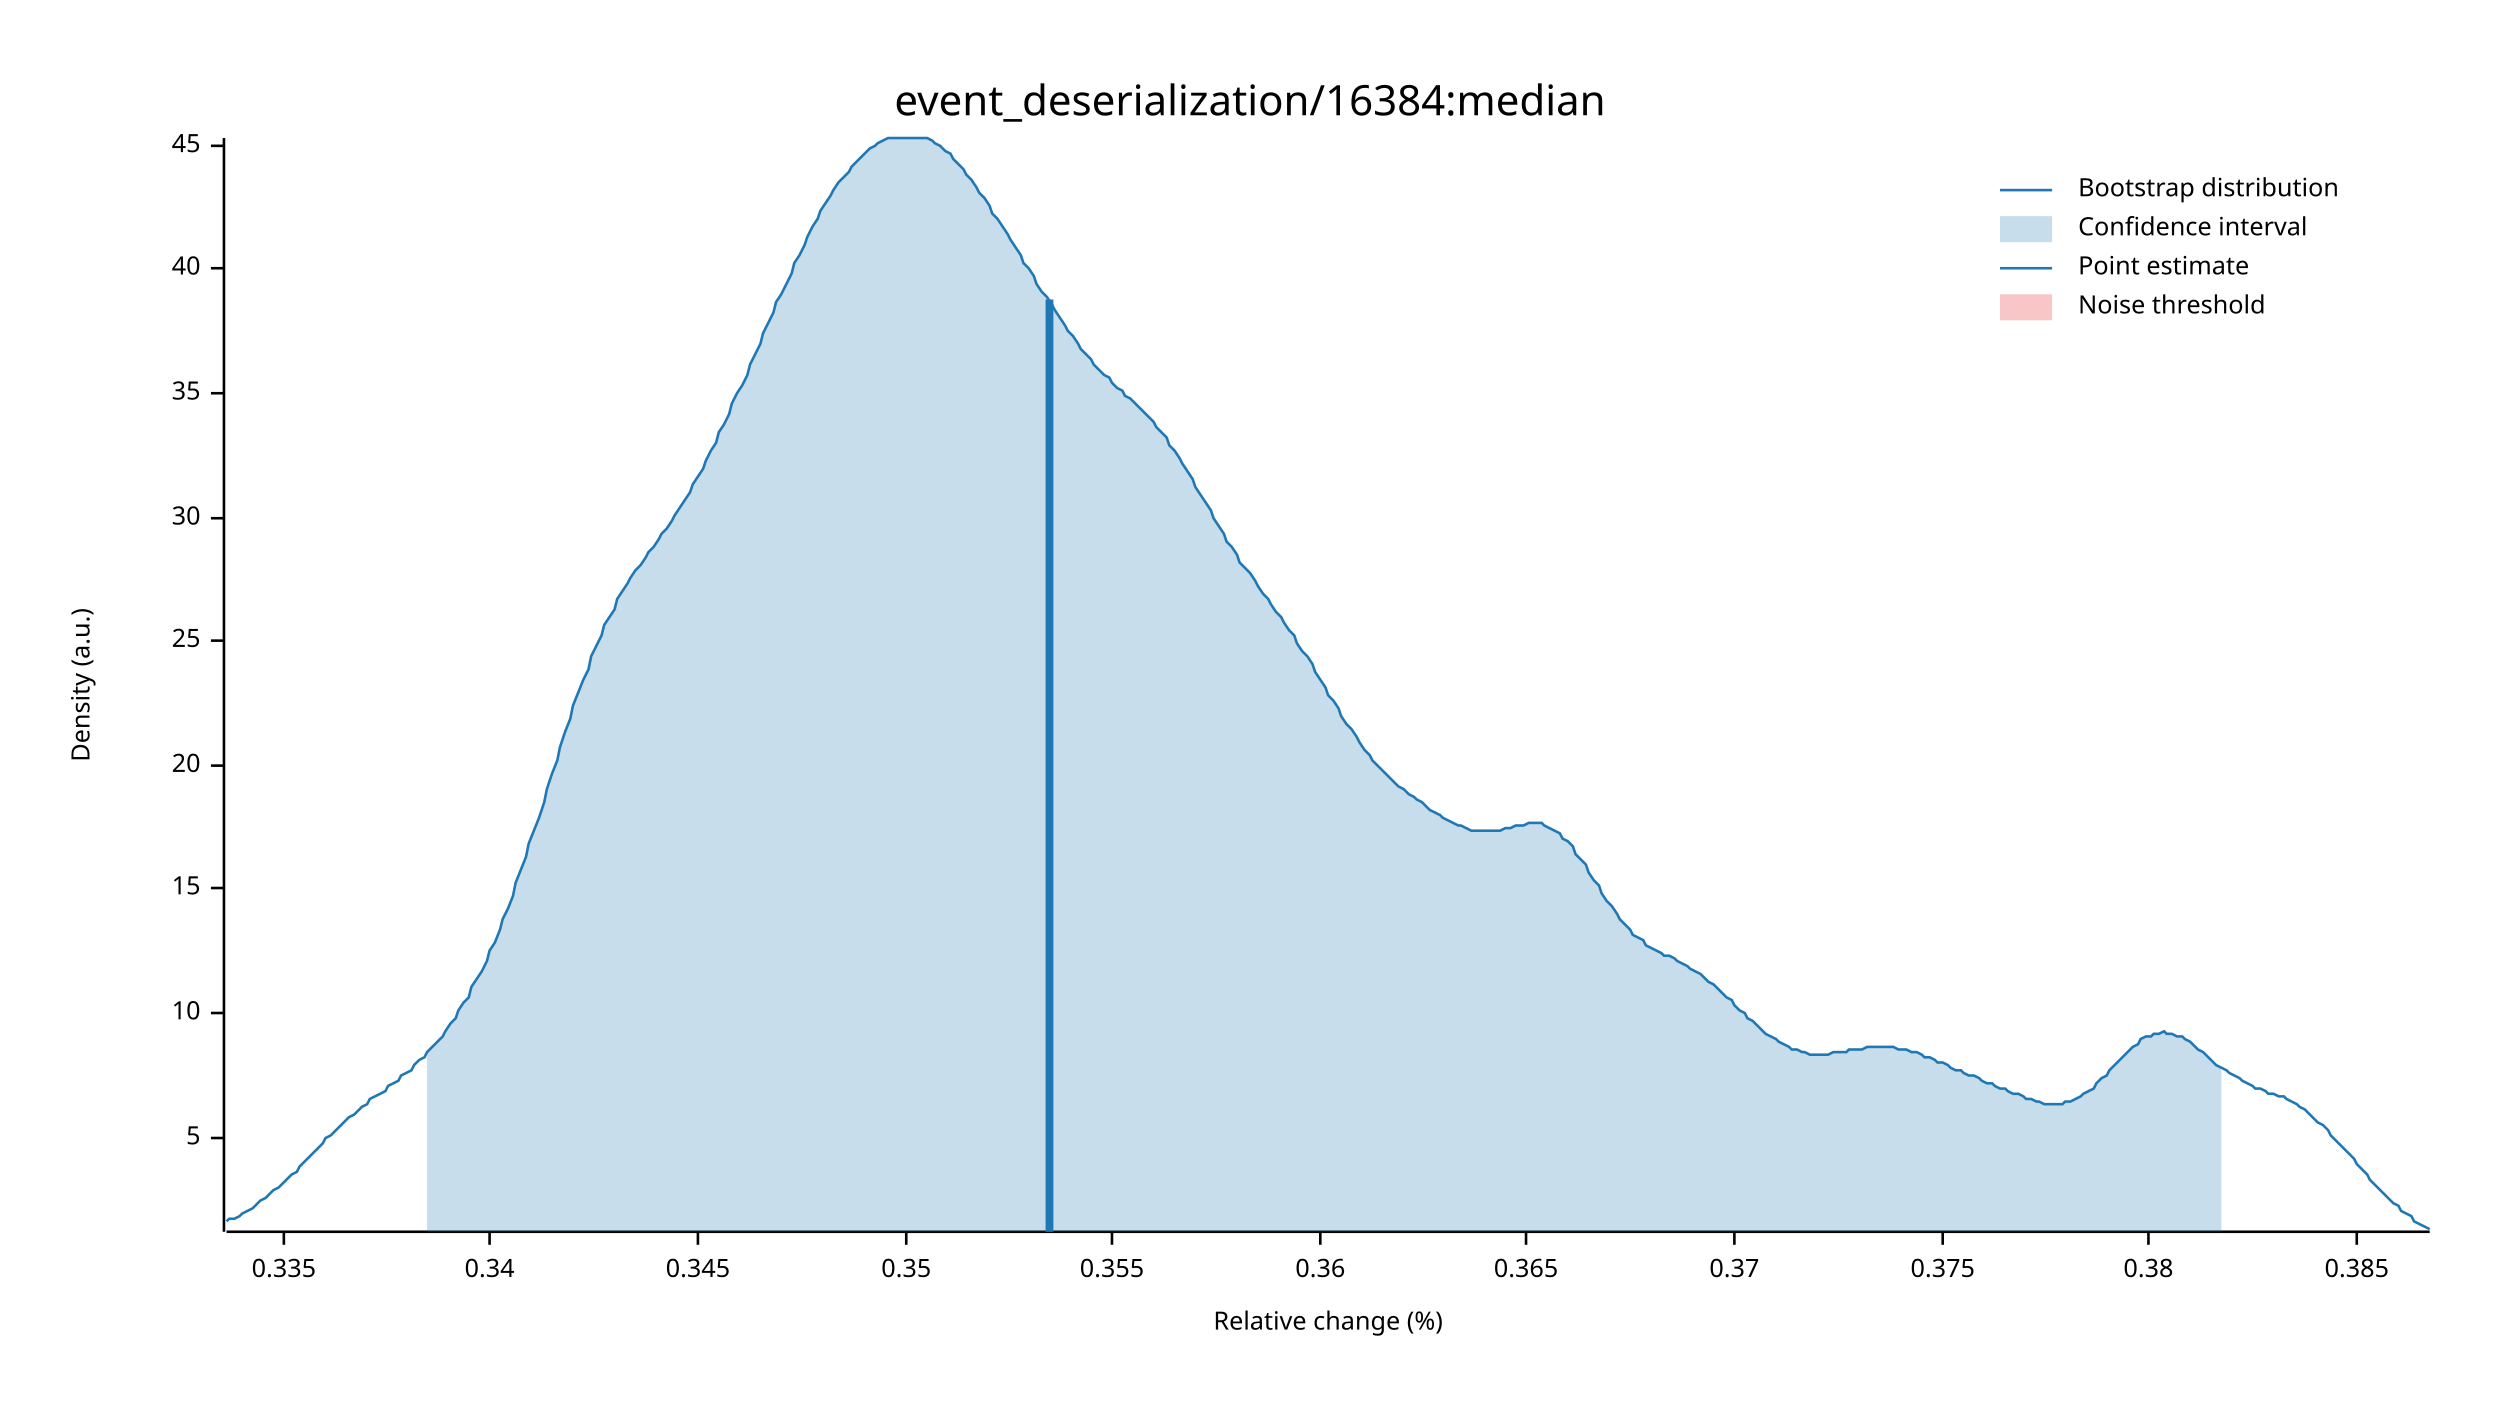
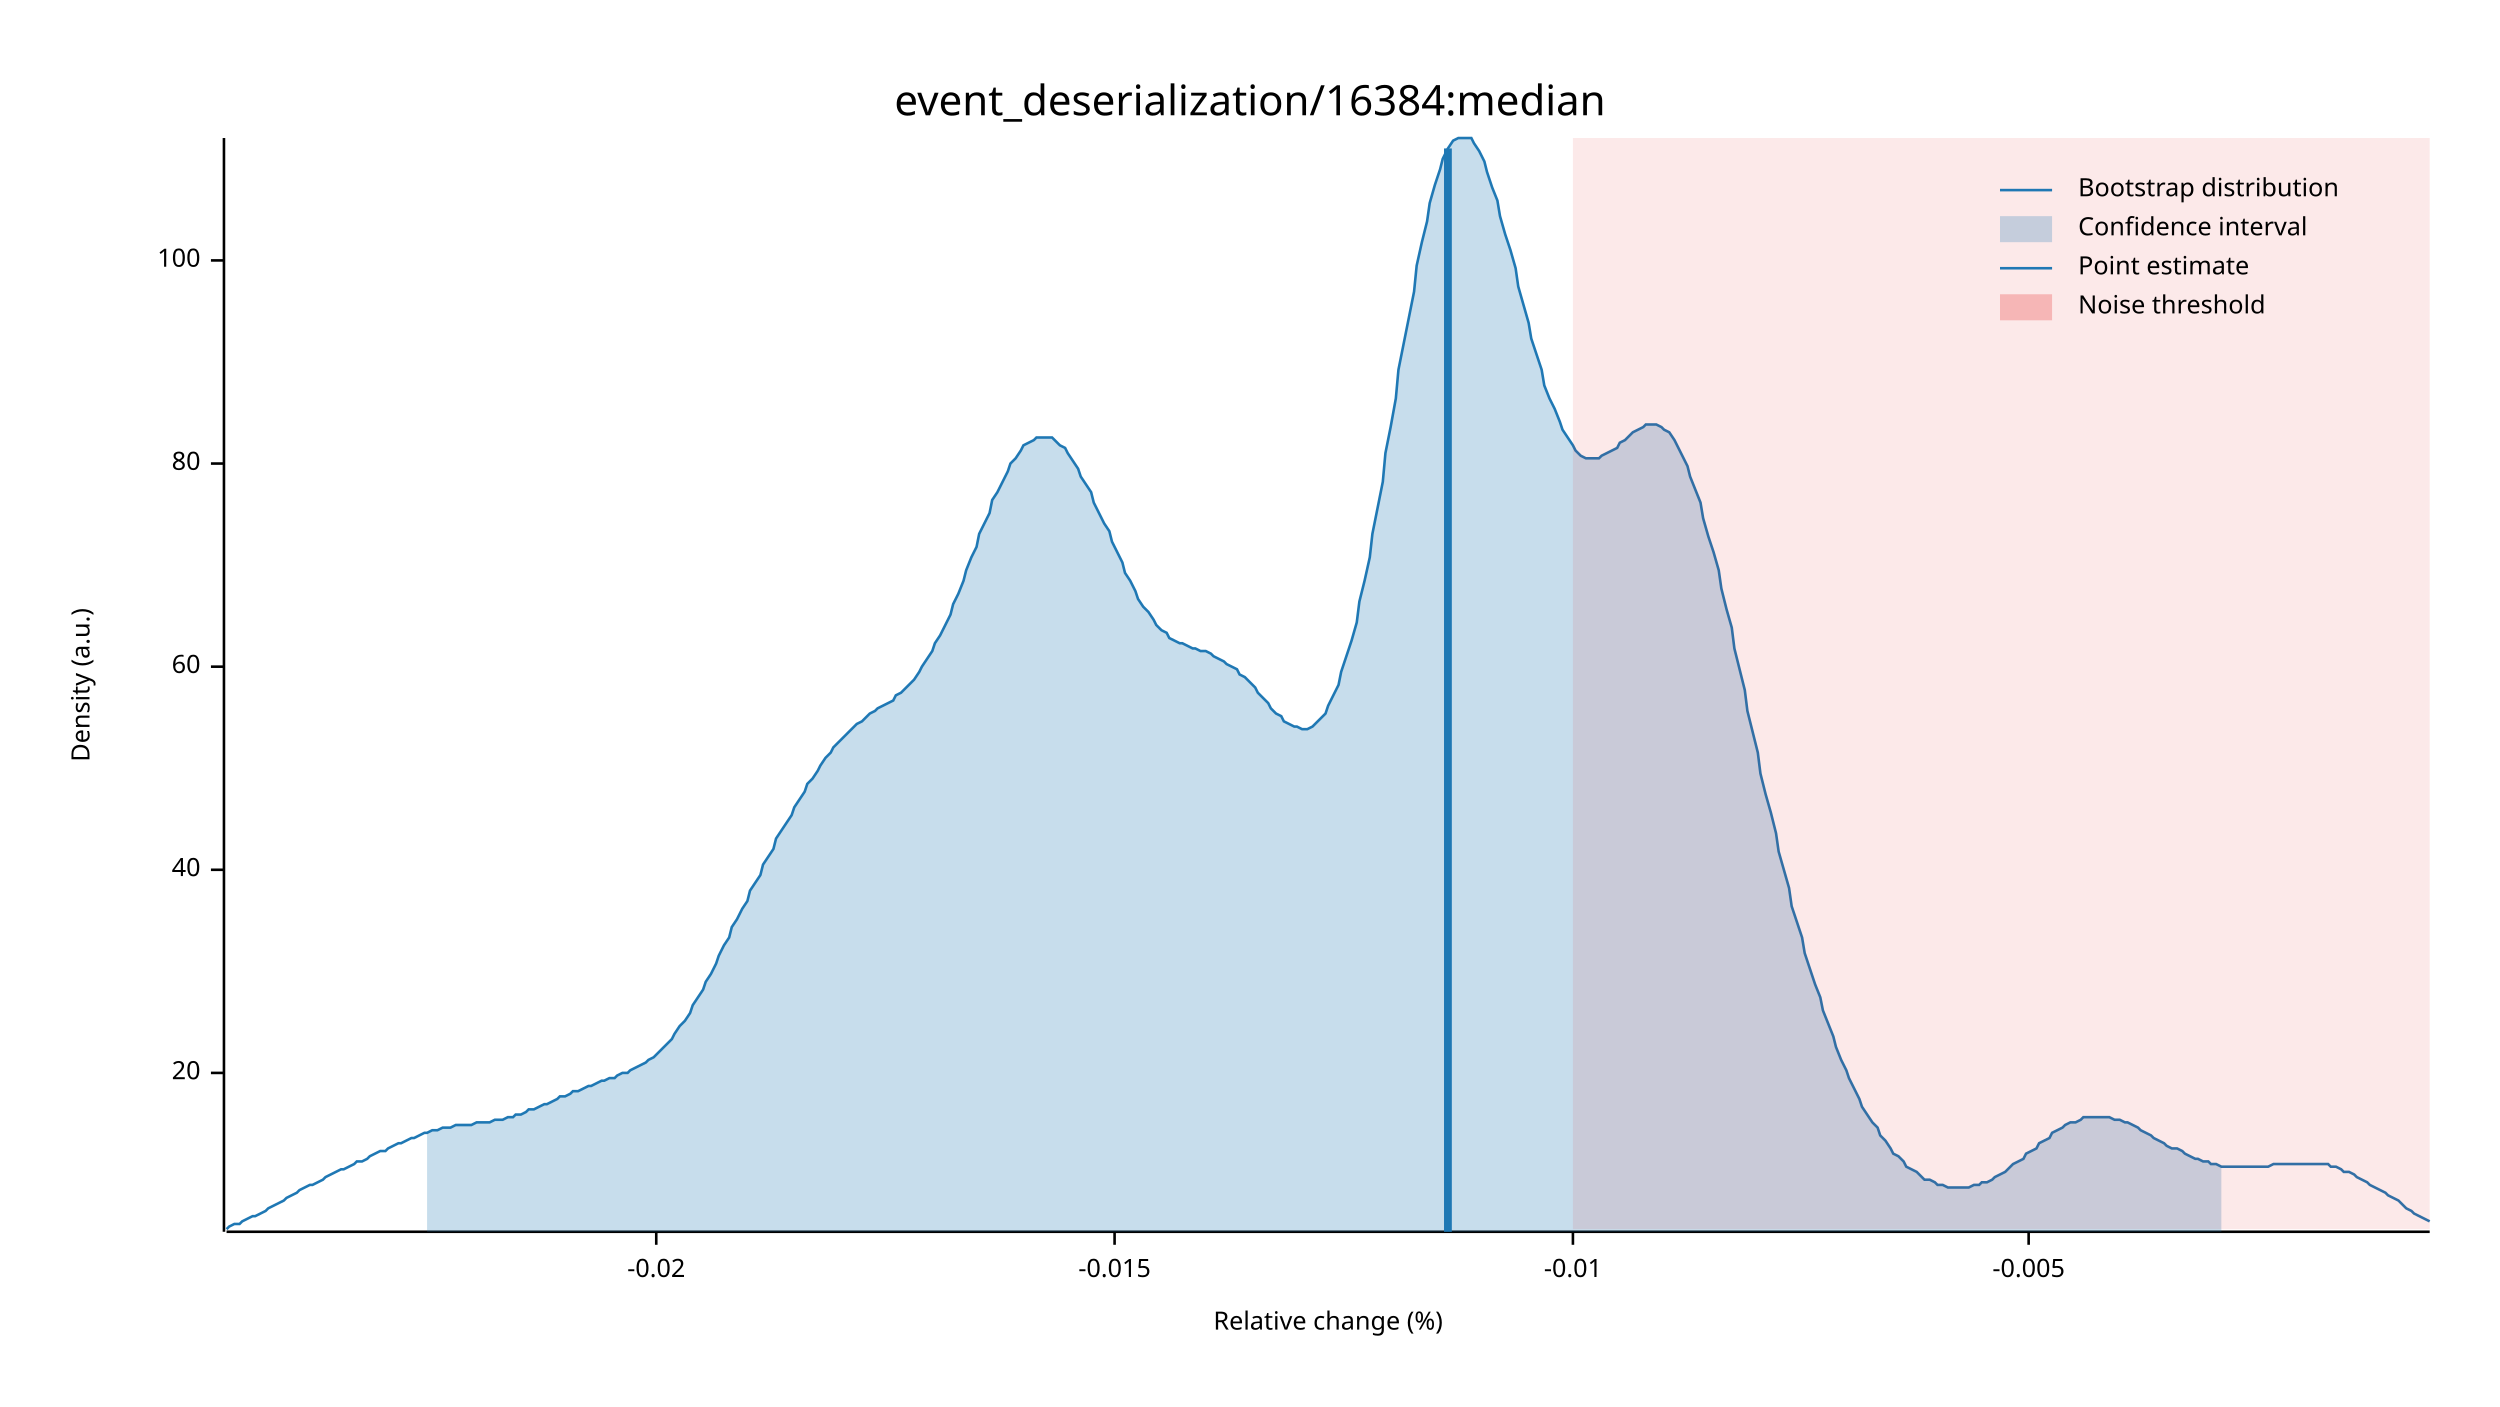
<svg xmlns="http://www.w3.org/2000/svg" width="960" height="540" viewBox="0 0 960 540">
  <text x="480" y="32" dy="0.76em" text-anchor="middle" font-family="sans-serif" font-size="16.129" opacity="1" fill="#000000">
event_deserialization/16384:median
</text>
  <text x="27" y="263" dy="0.76em" text-anchor="middle" font-family="sans-serif" font-size="9.677" opacity="1" fill="#000000" transform="rotate(270, 27, 263)">
Density (a.u.)
</text>
  <text x="510" y="513" dy="-0.5ex" text-anchor="middle" font-family="sans-serif" font-size="9.677" opacity="1" fill="#000000">
Relative change (%)
</text>
  <polyline fill="none" opacity="1" stroke="#000000" stroke-width="1" points="86,53 86,473 " />
-   <text x="77" y="437" dy="0.5ex" text-anchor="end" font-family="sans-serif" font-size="9.677" opacity="1" fill="#000000">
- 5
- </text>
-   <polyline fill="none" opacity="1" stroke="#000000" stroke-width="1" points="81,437 86,437 " />
-   <text x="77" y="389" dy="0.5ex" text-anchor="end" font-family="sans-serif" font-size="9.677" opacity="1" fill="#000000">
- 10
- </text>
-   <polyline fill="none" opacity="1" stroke="#000000" stroke-width="1" points="81,389 86,389 " />
-   <text x="77" y="341" dy="0.5ex" text-anchor="end" font-family="sans-serif" font-size="9.677" opacity="1" fill="#000000">
- 15
- </text>
-   <polyline fill="none" opacity="1" stroke="#000000" stroke-width="1" points="81,341 86,341 " />
-   <text x="77" y="294" dy="0.5ex" text-anchor="end" font-family="sans-serif" font-size="9.677" opacity="1" fill="#000000">
+   <text x="77" y="412" dy="0.5ex" text-anchor="end" font-family="sans-serif" font-size="9.677" opacity="1" fill="#000000">
20
</text>
-   <polyline fill="none" opacity="1" stroke="#000000" stroke-width="1" points="81,294 86,294 " />
-   <text x="77" y="246" dy="0.5ex" text-anchor="end" font-family="sans-serif" font-size="9.677" opacity="1" fill="#000000">
- 25
- </text>
-   <polyline fill="none" opacity="1" stroke="#000000" stroke-width="1" points="81,246 86,246 " />
-   <text x="77" y="199" dy="0.5ex" text-anchor="end" font-family="sans-serif" font-size="9.677" opacity="1" fill="#000000">
- 30
- </text>
-   <polyline fill="none" opacity="1" stroke="#000000" stroke-width="1" points="81,199 86,199 " />
-   <text x="77" y="151" dy="0.5ex" text-anchor="end" font-family="sans-serif" font-size="9.677" opacity="1" fill="#000000">
- 35
- </text>
-   <polyline fill="none" opacity="1" stroke="#000000" stroke-width="1" points="81,151 86,151 " />
-   <text x="77" y="103" dy="0.5ex" text-anchor="end" font-family="sans-serif" font-size="9.677" opacity="1" fill="#000000">
+   <polyline fill="none" opacity="1" stroke="#000000" stroke-width="1" points="81,412 86,412 " />
+   <text x="77" y="334" dy="0.5ex" text-anchor="end" font-family="sans-serif" font-size="9.677" opacity="1" fill="#000000">
40
</text>
-   <polyline fill="none" opacity="1" stroke="#000000" stroke-width="1" points="81,103 86,103 " />
-   <text x="77" y="56" dy="0.5ex" text-anchor="end" font-family="sans-serif" font-size="9.677" opacity="1" fill="#000000">
- 45
+   <polyline fill="none" opacity="1" stroke="#000000" stroke-width="1" points="81,334 86,334 " />
+   <text x="77" y="256" dy="0.5ex" text-anchor="end" font-family="sans-serif" font-size="9.677" opacity="1" fill="#000000">
+ 60
</text>
-   <polyline fill="none" opacity="1" stroke="#000000" stroke-width="1" points="81,56 86,56 " />
+   <polyline fill="none" opacity="1" stroke="#000000" stroke-width="1" points="81,256 86,256 " />
+   <text x="77" y="178" dy="0.5ex" text-anchor="end" font-family="sans-serif" font-size="9.677" opacity="1" fill="#000000">
+ 80
+ </text>
+   <polyline fill="none" opacity="1" stroke="#000000" stroke-width="1" points="81,178 86,178 " />
+   <text x="77" y="100" dy="0.5ex" text-anchor="end" font-family="sans-serif" font-size="9.677" opacity="1" fill="#000000">
+ 100
+ </text>
+   <polyline fill="none" opacity="1" stroke="#000000" stroke-width="1" points="81,100 86,100 " />
  <polyline fill="none" opacity="1" stroke="#000000" stroke-width="1" points="87,473 933,473 " />
-   <text x="109" y="483" dy="0.76em" text-anchor="middle" font-family="sans-serif" font-size="9.677" opacity="1" fill="#000000">
- 0.335
+   <text x="252" y="483" dy="0.76em" text-anchor="middle" font-family="sans-serif" font-size="9.677" opacity="1" fill="#000000">
+ -0.02
</text>
-   <polyline fill="none" opacity="1" stroke="#000000" stroke-width="1" points="109,473 109,478 " />
-   <text x="188" y="483" dy="0.76em" text-anchor="middle" font-family="sans-serif" font-size="9.677" opacity="1" fill="#000000">
- 0.34
+   <polyline fill="none" opacity="1" stroke="#000000" stroke-width="1" points="252,473 252,478 " />
+   <text x="428" y="483" dy="0.76em" text-anchor="middle" font-family="sans-serif" font-size="9.677" opacity="1" fill="#000000">
+ -0.015
</text>
-   <polyline fill="none" opacity="1" stroke="#000000" stroke-width="1" points="188,473 188,478 " />
-   <text x="268" y="483" dy="0.76em" text-anchor="middle" font-family="sans-serif" font-size="9.677" opacity="1" fill="#000000">
- 0.345
+   <polyline fill="none" opacity="1" stroke="#000000" stroke-width="1" points="428,473 428,478 " />
+   <text x="604" y="483" dy="0.76em" text-anchor="middle" font-family="sans-serif" font-size="9.677" opacity="1" fill="#000000">
+ -0.01
</text>
-   <polyline fill="none" opacity="1" stroke="#000000" stroke-width="1" points="268,473 268,478 " />
-   <text x="348" y="483" dy="0.76em" text-anchor="middle" font-family="sans-serif" font-size="9.677" opacity="1" fill="#000000">
- 0.35
+   <polyline fill="none" opacity="1" stroke="#000000" stroke-width="1" points="604,473 604,478 " />
+   <text x="779" y="483" dy="0.76em" text-anchor="middle" font-family="sans-serif" font-size="9.677" opacity="1" fill="#000000">
+ -0.005
</text>
-   <polyline fill="none" opacity="1" stroke="#000000" stroke-width="1" points="348,473 348,478 " />
-   <text x="427" y="483" dy="0.76em" text-anchor="middle" font-family="sans-serif" font-size="9.677" opacity="1" fill="#000000">
- 0.355
- </text>
-   <polyline fill="none" opacity="1" stroke="#000000" stroke-width="1" points="427,473 427,478 " />
-   <text x="507" y="483" dy="0.76em" text-anchor="middle" font-family="sans-serif" font-size="9.677" opacity="1" fill="#000000">
- 0.36
- </text>
-   <polyline fill="none" opacity="1" stroke="#000000" stroke-width="1" points="507,473 507,478 " />
-   <text x="586" y="483" dy="0.76em" text-anchor="middle" font-family="sans-serif" font-size="9.677" opacity="1" fill="#000000">
- 0.365
- </text>
-   <polyline fill="none" opacity="1" stroke="#000000" stroke-width="1" points="586,473 586,478 " />
-   <text x="666" y="483" dy="0.76em" text-anchor="middle" font-family="sans-serif" font-size="9.677" opacity="1" fill="#000000">
- 0.37
- </text>
-   <polyline fill="none" opacity="1" stroke="#000000" stroke-width="1" points="666,473 666,478 " />
-   <text x="746" y="483" dy="0.76em" text-anchor="middle" font-family="sans-serif" font-size="9.677" opacity="1" fill="#000000">
- 0.375
- </text>
-   <polyline fill="none" opacity="1" stroke="#000000" stroke-width="1" points="746,473 746,478 " />
-   <text x="825" y="483" dy="0.76em" text-anchor="middle" font-family="sans-serif" font-size="9.677" opacity="1" fill="#000000">
- 0.38
- </text>
-   <polyline fill="none" opacity="1" stroke="#000000" stroke-width="1" points="825,473 825,478 " />
-   <text x="905" y="483" dy="0.76em" text-anchor="middle" font-family="sans-serif" font-size="9.677" opacity="1" fill="#000000">
- 0.385
- </text>
-   <polyline fill="none" opacity="1" stroke="#000000" stroke-width="1" points="905,473 905,478 " />
-   <polyline fill="none" opacity="1" stroke="#1F78B4" stroke-width="1" points="87,469 88,468 90,468 92,467 93,466 95,465 97,464 98,463 100,461 102,460 103,459 105,457 107,456 109,454 110,453 112,451 114,450 115,448 117,446 119,444 120,443 122,441 124,439 125,437 127,436 129,434 131,432 132,431 134,429 136,428 137,427 139,425 141,424 142,422 144,421 146,420 148,419 149,417 151,416 153,415 154,413 156,412 158,411 159,409 161,407 163,406 164,404 166,402 168,400 170,398 171,396 173,393 175,391 176,388 178,385 180,383 181,379 183,376 185,373 187,369 188,365 190,362 192,357 193,353 195,349 197,344 198,339 200,334 202,329 203,324 205,319 207,314 209,308 210,303 212,297 214,292 215,287 217,281 219,276 220,271 222,266 224,261 226,257 227,252 229,248 231,244 232,240 234,237 236,234 237,230 239,227 241,224 242,222 244,219 246,217 248,214 249,212 251,210 253,207 254,205 256,203 258,200 259,198 261,195 263,192 265,189 266,186 268,183 270,180 271,177 273,173 275,170 276,166 278,163 280,159 281,155 283,151 285,148 287,144 288,140 290,136 292,132 293,128 295,124 297,120 298,116 300,113 302,109 304,105 305,101 307,98 309,94 310,91 312,87 314,84 315,81 317,78 319,75 320,73 322,70 324,68 326,66 327,64 329,62 331,60 332,59 334,57 336,56 337,55 339,54 341,53 343,53 344,53 346,53 348,53 349,53 351,53 353,53 354,53 356,53 358,54 359,55 361,56 363,58 365,59 366,61 368,63 370,65 371,67 373,69 375,72 376,74 378,76 380,79 381,82 383,84 385,87 387,90 388,92 390,95 392,98 393,101 395,103 397,106 398,109 400,112 402,114 404,117 405,119 407,122 409,125 410,127 412,129 414,132 415,134 417,136 419,138 420,140 422,142 424,144 426,145 427,147 429,149 431,150 432,152 434,153 436,155 437,156 439,158 441,160 443,162 444,164 446,166 448,168 449,171 451,173 453,176 454,178 456,181 458,184 459,187 461,190 463,193 465,196 466,199 468,202 470,205 471,208 473,210 475,213 476,216 478,218 480,220 482,223 483,225 485,228 487,230 488,232 490,235 492,237 493,239 495,242 497,244 498,247 500,250 502,252 504,255 505,258 507,261 509,264 510,267 512,269 514,272 515,275 517,278 519,280 521,283 522,285 524,288 526,290 527,292 529,294 531,296 532,297 534,299 536,301 537,302 539,303 541,305 543,306 544,307 546,308 548,310 549,311 551,312 553,313 554,314 556,315 558,316 560,317 561,317 563,318 565,319 566,319 568,319 570,319 571,319 573,319 575,319 576,319 578,318 580,318 582,317 583,317 585,317 587,316 588,316 590,316 592,316 593,317 595,318 597,319 599,320 600,322 602,323 604,325 605,328 607,330 609,332 610,335 612,338 614,340 615,343 617,346 619,348 621,351 622,353 624,355 626,357 627,359 629,360 631,361 632,363 634,364 636,365 638,366 639,367 641,367 643,368 644,369 646,370 648,371 649,372 651,373 653,374 654,375 656,377 658,378 660,380 661,381 663,383 665,384 666,386 668,388 670,389 671,391 673,392 675,394 676,395 678,397 680,398 682,399 683,400 685,401 687,402 688,403 690,403 692,404 693,404 695,405 697,405 699,405 700,405 702,405 704,404 705,404 707,404 709,404 710,403 712,403 714,403 715,403 717,402 719,402 721,402 722,402 724,402 726,402 727,402 729,403 731,403 732,403 734,404 736,404 738,405 739,406 741,406 743,407 744,408 746,408 748,409 749,410 751,411 753,411 754,412 756,413 758,413 760,414 761,415 763,416 765,416 766,417 768,418 770,418 771,419 773,420 775,420 777,421 778,422 780,422 782,423 783,423 785,424 787,424 788,424 790,424 792,424 793,423 795,423 797,422 799,421 800,420 802,419 804,418 805,416 807,414 809,413 810,411 812,409 814,407 816,405 817,404 819,402 821,401 822,399 824,398 826,398 827,397 829,397 831,396 832,397 834,397 836,398 838,398 839,399 841,400 843,402 844,403 846,404 848,406 849,407 851,409 853,410 855,411 856,412 858,413 860,414 861,415 863,416 865,417 866,418 868,418 870,419 871,420 873,420 875,421 877,421 878,422 880,423 882,424 883,425 885,426 887,428 888,429 890,431 892,432 894,434 895,436 897,438 899,440 900,441 902,443 904,445 905,447 907,449 909,451 910,453 912,455 914,457 916,459 917,460 919,462 921,463 922,465 924,466 926,467 927,469 929,470 931,471 933,472 " />
-   <polygon opacity="0.25" fill="#1F78B4" points="164,404 166,402 168,400 170,398 171,396 173,393 175,391 176,388 178,385 180,383 181,379 183,376 185,373 187,369 188,365 190,362 192,357 193,353 195,349 197,344 198,339 200,334 202,329 203,324 205,319 207,314 209,308 210,303 212,297 214,292 215,287 217,281 219,276 220,271 222,266 224,261 226,257 227,252 229,248 231,244 232,240 234,237 236,234 237,230 239,227 241,224 242,222 244,219 246,217 248,214 249,212 251,210 253,207 254,205 256,203 258,200 259,198 261,195 263,192 265,189 266,186 268,183 270,180 271,177 273,173 275,170 276,166 278,163 280,159 281,155 283,151 285,148 287,144 288,140 290,136 292,132 293,128 295,124 297,120 298,116 300,113 302,109 304,105 305,101 307,98 309,94 310,91 312,87 314,84 315,81 317,78 319,75 320,73 322,70 324,68 326,66 327,64 329,62 331,60 332,59 334,57 336,56 337,55 339,54 341,53 343,53 344,53 346,53 348,53 349,53 351,53 353,53 354,53 356,53 358,54 359,55 361,56 363,58 365,59 366,61 368,63 370,65 371,67 373,69 375,72 376,74 378,76 380,79 381,82 383,84 385,87 387,90 388,92 390,95 392,98 393,101 395,103 397,106 398,109 400,112 402,114 404,117 405,119 407,122 409,125 410,127 412,129 414,132 415,134 417,136 419,138 420,140 422,142 424,144 426,145 427,147 429,149 431,150 432,152 434,153 436,155 437,156 439,158 441,160 443,162 444,164 446,166 448,168 449,171 451,173 453,176 454,178 456,181 458,184 459,187 461,190 463,193 465,196 466,199 468,202 470,205 471,208 473,210 475,213 476,216 478,218 480,220 482,223 483,225 485,228 487,230 488,232 490,235 492,237 493,239 495,242 497,244 498,247 500,250 502,252 504,255 505,258 507,261 509,264 510,267 512,269 514,272 515,275 517,278 519,280 521,283 522,285 524,288 526,290 527,292 529,294 531,296 532,297 534,299 536,301 537,302 539,303 541,305 543,306 544,307 546,308 548,310 549,311 551,312 553,313 554,314 556,315 558,316 560,317 561,317 563,318 565,319 566,319 568,319 570,319 571,319 573,319 575,319 576,319 578,318 580,318 582,317 583,317 585,317 587,316 588,316 590,316 592,316 593,317 595,318 597,319 599,320 600,322 602,323 604,325 605,328 607,330 609,332 610,335 612,338 614,340 615,343 617,346 619,348 621,351 622,353 624,355 626,357 627,359 629,360 631,361 632,363 634,364 636,365 638,366 639,367 641,367 643,368 644,369 646,370 648,371 649,372 651,373 653,374 654,375 656,377 658,378 660,380 661,381 663,383 665,384 666,386 668,388 670,389 671,391 673,392 675,394 676,395 678,397 680,398 682,399 683,400 685,401 687,402 688,403 690,403 692,404 693,404 695,405 697,405 699,405 700,405 702,405 704,404 705,404 707,404 709,404 710,403 712,403 714,403 715,403 717,402 719,402 721,402 722,402 724,402 726,402 727,402 729,403 731,403 732,403 734,404 736,404 738,405 739,406 741,406 743,407 744,408 746,408 748,409 749,410 751,411 753,411 754,412 756,413 758,413 760,414 761,415 763,416 765,416 766,417 768,418 770,418 771,419 773,420 775,420 777,421 778,422 780,422 782,423 783,423 785,424 787,424 788,424 790,424 792,424 793,423 795,423 797,422 799,421 800,420 802,419 804,418 805,416 807,414 809,413 810,411 812,409 814,407 816,405 817,404 819,402 821,401 822,399 824,398 826,398 827,397 829,397 831,396 832,397 834,397 836,398 838,398 839,399 841,400 843,402 844,403 846,404 848,406 849,407 851,409 853,410 853,473 164,473 " />
-   <polyline fill="none" opacity="1" stroke="#1F78B4" stroke-width="3" points="403,473 403,115 " />
-   <rect x="510" y="53" width="0" height="419" opacity="0.1" fill="#E31A1C" stroke="none" />
+   <polyline fill="none" opacity="1" stroke="#000000" stroke-width="1" points="779,473 779,478 " />
+   <polyline fill="none" opacity="1" stroke="#1F78B4" stroke-width="1" points="87,472 88,471 90,470 92,470 93,469 95,468 97,467 98,467 100,466 102,465 103,464 105,463 107,462 109,461 110,460 112,459 114,458 115,457 117,456 119,455 120,455 122,454 124,453 125,452 127,451 129,450 131,449 132,449 134,448 136,447 137,446 139,446 141,445 142,444 144,443 146,442 148,442 149,441 151,440 153,439 154,439 156,438 158,437 159,437 161,436 163,435 164,435 166,434 168,434 170,433 171,433 173,433 175,432 176,432 178,432 180,432 181,432 183,431 185,431 187,431 188,431 190,430 192,430 193,430 195,429 197,429 198,428 200,428 202,427 203,426 205,426 207,425 209,424 210,424 212,423 214,422 215,421 217,421 219,420 220,419 222,419 224,418 226,417 227,417 229,416 231,415 232,415 234,414 236,414 237,413 239,412 241,412 242,411 244,410 246,409 248,408 249,407 251,406 253,404 254,403 256,401 258,399 259,397 261,394 263,392 265,389 266,386 268,383 270,380 271,377 273,374 275,370 276,367 278,363 280,360 281,356 283,353 285,349 287,346 288,342 290,339 292,336 293,332 295,329 297,326 298,322 300,319 302,316 304,313 305,310 307,307 309,304 310,301 312,299 314,296 315,294 317,291 319,289 320,287 322,285 324,283 326,281 327,280 329,278 331,277 332,276 334,274 336,273 337,272 339,271 341,270 343,269 344,267 346,266 348,264 349,263 351,261 353,258 354,256 356,253 358,250 359,247 361,244 363,240 365,236 366,232 368,228 370,223 371,219 373,214 375,210 376,205 378,201 380,197 381,192 383,189 385,185 387,181 388,178 390,176 392,173 393,171 395,170 397,169 398,168 400,168 402,168 404,168 405,169 407,171 409,172 410,174 412,177 414,180 415,183 417,186 419,189 420,193 422,197 424,201 426,204 427,208 429,212 431,216 432,220 434,223 436,227 437,230 439,233 441,235 443,238 444,240 446,242 448,243 449,245 451,246 453,247 454,247 456,248 458,249 459,249 461,250 463,250 465,251 466,252 468,253 470,254 471,255 473,256 475,257 476,259 478,260 480,262 482,264 483,266 485,268 487,270 488,272 490,274 492,275 493,277 495,278 497,279 498,279 500,280 502,280 504,279 505,278 507,276 509,274 510,271 512,267 514,263 515,258 517,252 519,246 521,239 522,231 524,223 526,214 527,205 529,195 531,185 532,174 534,164 536,153 537,142 539,132 541,122 543,112 544,102 546,93 548,85 549,78 551,71 553,65 554,61 556,57 558,54 560,53 561,53 563,53 565,53 566,55 568,58 570,62 571,66 573,72 575,77 576,83 578,90 580,96 582,103 583,110 585,117 587,124 588,130 590,136 592,142 593,148 595,153 597,157 599,162 600,165 602,168 604,171 605,173 607,175 609,176 610,176 612,176 614,176 615,175 617,174 619,173 621,172 622,170 624,169 626,167 627,166 629,165 631,164 632,163 634,163 636,163 638,164 639,165 641,166 643,169 644,171 646,175 648,179 649,183 651,188 653,193 654,199 656,206 658,212 660,219 661,226 663,234 665,241 666,249 668,257 670,265 671,273 673,281 675,289 676,297 678,305 680,312 682,320 683,327 685,334 687,341 688,348 690,354 692,360 693,366 695,372 697,378 699,383 700,388 702,393 704,398 705,402 707,407 709,411 710,414 712,418 714,422 715,425 717,428 719,431 721,433 722,436 724,438 726,441 727,443 729,444 731,446 732,448 734,449 736,450 738,452 739,453 741,453 743,454 744,455 746,455 748,456 749,456 751,456 753,456 754,456 756,456 758,455 760,455 761,454 763,454 765,453 766,452 768,451 770,450 771,449 773,447 775,446 777,445 778,443 780,442 782,441 783,439 785,438 787,437 788,435 790,434 792,433 793,432 795,431 797,431 799,430 800,429 802,429 804,429 805,429 807,429 809,429 810,429 812,430 814,430 816,431 817,431 819,432 821,433 822,434 824,435 826,436 827,437 829,438 831,439 832,440 834,441 836,441 838,442 839,443 841,444 843,445 844,445 846,446 848,446 849,447 851,447 853,448 855,448 856,448 858,448 860,448 861,448 863,448 865,448 866,448 868,448 870,448 871,448 873,447 875,447 877,447 878,447 880,447 882,447 883,447 885,447 887,447 888,447 890,447 892,447 894,447 895,448 897,448 899,449 900,450 902,450 904,451 905,452 907,453 909,454 910,455 912,456 914,457 916,458 917,459 919,460 921,461 922,462 924,464 926,465 927,466 929,467 931,468 933,469 " />
+   <polygon opacity="0.25" fill="#1F78B4" points="164,435 166,434 168,434 170,433 171,433 173,433 175,432 176,432 178,432 180,432 181,432 183,431 185,431 187,431 188,431 190,430 192,430 193,430 195,429 197,429 198,428 200,428 202,427 203,426 205,426 207,425 209,424 210,424 212,423 214,422 215,421 217,421 219,420 220,419 222,419 224,418 226,417 227,417 229,416 231,415 232,415 234,414 236,414 237,413 239,412 241,412 242,411 244,410 246,409 248,408 249,407 251,406 253,404 254,403 256,401 258,399 259,397 261,394 263,392 265,389 266,386 268,383 270,380 271,377 273,374 275,370 276,367 278,363 280,360 281,356 283,353 285,349 287,346 288,342 290,339 292,336 293,332 295,329 297,326 298,322 300,319 302,316 304,313 305,310 307,307 309,304 310,301 312,299 314,296 315,294 317,291 319,289 320,287 322,285 324,283 326,281 327,280 329,278 331,277 332,276 334,274 336,273 337,272 339,271 341,270 343,269 344,267 346,266 348,264 349,263 351,261 353,258 354,256 356,253 358,250 359,247 361,244 363,240 365,236 366,232 368,228 370,223 371,219 373,214 375,210 376,205 378,201 380,197 381,192 383,189 385,185 387,181 388,178 390,176 392,173 393,171 395,170 397,169 398,168 400,168 402,168 404,168 405,169 407,171 409,172 410,174 412,177 414,180 415,183 417,186 419,189 420,193 422,197 424,201 426,204 427,208 429,212 431,216 432,220 434,223 436,227 437,230 439,233 441,235 443,238 444,240 446,242 448,243 449,245 451,246 453,247 454,247 456,248 458,249 459,249 461,250 463,250 465,251 466,252 468,253 470,254 471,255 473,256 475,257 476,259 478,260 480,262 482,264 483,266 485,268 487,270 488,272 490,274 492,275 493,277 495,278 497,279 498,279 500,280 502,280 504,279 505,278 507,276 509,274 510,271 512,267 514,263 515,258 517,252 519,246 521,239 522,231 524,223 526,214 527,205 529,195 531,185 532,174 534,164 536,153 537,142 539,132 541,122 543,112 544,102 546,93 548,85 549,78 551,71 553,65 554,61 556,57 558,54 560,53 561,53 563,53 565,53 566,55 568,58 570,62 571,66 573,72 575,77 576,83 578,90 580,96 582,103 583,110 585,117 587,124 588,130 590,136 592,142 593,148 595,153 597,157 599,162 600,165 602,168 604,171 605,173 607,175 609,176 610,176 612,176 614,176 615,175 617,174 619,173 621,172 622,170 624,169 626,167 627,166 629,165 631,164 632,163 634,163 636,163 638,164 639,165 641,166 643,169 644,171 646,175 648,179 649,183 651,188 653,193 654,199 656,206 658,212 660,219 661,226 663,234 665,241 666,249 668,257 670,265 671,273 673,281 675,289 676,297 678,305 680,312 682,320 683,327 685,334 687,341 688,348 690,354 692,360 693,366 695,372 697,378 699,383 700,388 702,393 704,398 705,402 707,407 709,411 710,414 712,418 714,422 715,425 717,428 719,431 721,433 722,436 724,438 726,441 727,443 729,444 731,446 732,448 734,449 736,450 738,452 739,453 741,453 743,454 744,455 746,455 748,456 749,456 751,456 753,456 754,456 756,456 758,455 760,455 761,454 763,454 765,453 766,452 768,451 770,450 771,449 773,447 775,446 777,445 778,443 780,442 782,441 783,439 785,438 787,437 788,435 790,434 792,433 793,432 795,431 797,431 799,430 800,429 802,429 804,429 805,429 807,429 809,429 810,429 812,430 814,430 816,431 817,431 819,432 821,433 822,434 824,435 826,436 827,437 829,438 831,439 832,440 834,441 836,441 838,442 839,443 841,444 843,445 844,445 846,446 848,446 849,447 851,447 853,448 853,473 164,473 " />
+   <polyline fill="none" opacity="1" stroke="#1F78B4" stroke-width="3" points="556,473 556,57 " />
+   <rect x="604" y="53" width="329" height="419" opacity="0.1" fill="#E31A1C" stroke="none" />
  <text x="798" y="68" dy="0.76em" text-anchor="start" font-family="sans-serif" font-size="9.677" opacity="1" fill="#000000">
Bootstrap distribution
</text>
  <text x="798" y="83" dy="0.76em" text-anchor="start" font-family="sans-serif" font-size="9.677" opacity="1" fill="#000000">
Confidence interval
</text>
  <text x="798" y="98" dy="0.76em" text-anchor="start" font-family="sans-serif" font-size="9.677" opacity="1" fill="#000000">
Point estimate
</text>
  <text x="798" y="113" dy="0.76em" text-anchor="start" font-family="sans-serif" font-size="9.677" opacity="1" fill="#000000">
Noise threshold
</text>
  <polyline fill="none" opacity="1" stroke="#1F78B4" stroke-width="1" points="768,73 788,73 " />
  <rect x="768" y="83" width="20" height="10" opacity="0.25" fill="#1F78B4" stroke="none" />
  <polyline fill="none" opacity="1" stroke="#1F78B4" stroke-width="1" points="768,103 788,103 " />
  <rect x="768" y="113" width="20" height="10" opacity="0.25" fill="#E31A1C" stroke="none" />
</svg>
